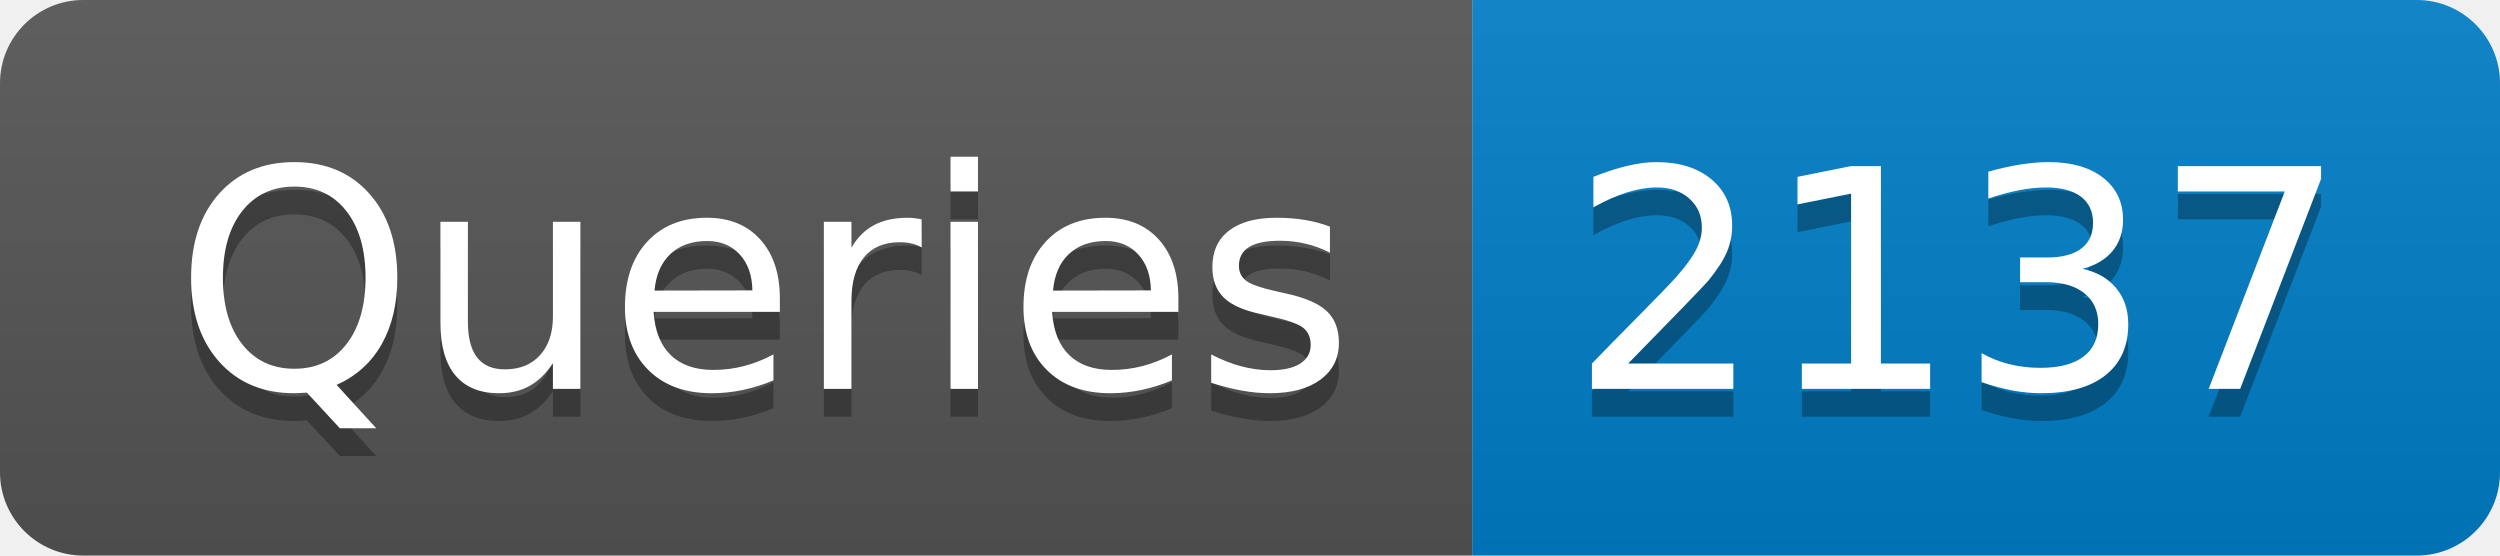
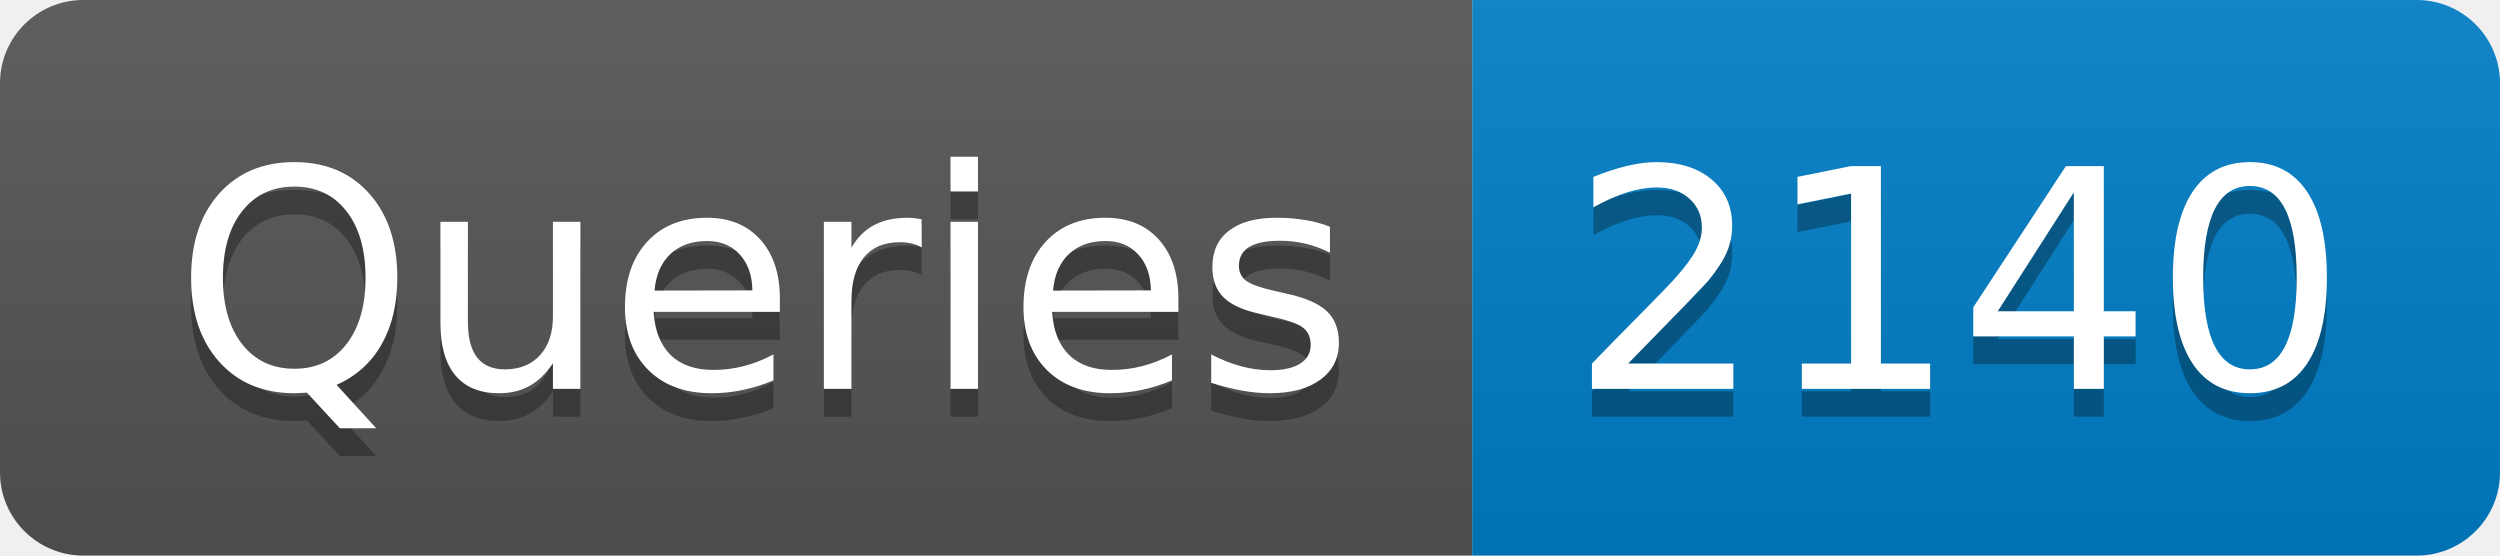
- <svg xmlns="http://www.w3.org/2000/svg" width="90" height="20" role="img" aria-label="Queries: 2137">
+ <svg xmlns="http://www.w3.org/2000/svg" width="90" height="20" role="img" aria-label="Queries: 2140">
  <linearGradient id="s" x2="0" y2="100%">
    <stop offset="0" stop-color="#bbb" stop-opacity=".1" />
    <stop offset="1" stop-opacity=".1" />
  </linearGradient>
  <clipPath id="r">
    <rect width="90" height="20" rx="3" fill="#fff" />
  </clipPath>
  <g clip-path="url(#r)">
    <rect width="53" height="20" fill="#555" />
    <rect x="53" width="37" height="20" fill="#007ec6" />
    <rect width="90" height="20" fill="url(#s)" />
  </g>
  <g fill="#fff" text-anchor="middle" font-family="Verdana,Geneva,DejaVu Sans,sans-serif" text-rendering="geometricPrecision" font-size="110">
    <text aria-hidden="true" x="275" y="150" fill="#010101" fill-opacity=".3" transform="scale(.1)" textLength="430">Queries</text>
    <text x="275" y="140" transform="scale(.1)" fill="#fff" textLength="430">Queries</text>
-     <text aria-hidden="true" x="705" y="150" fill="#010101" fill-opacity=".3" transform="scale(.1)" textLength="270">2137</text>
-     <text x="705" y="140" transform="scale(.1)" fill="#fff" textLength="270">2137</text>
+     <text aria-hidden="true" x="705" y="150" fill="#010101" fill-opacity=".3" transform="scale(.1)" textLength="270">2140</text>
+     <text x="705" y="140" transform="scale(.1)" fill="#fff" textLength="270">2140</text>
  </g>
</svg>
